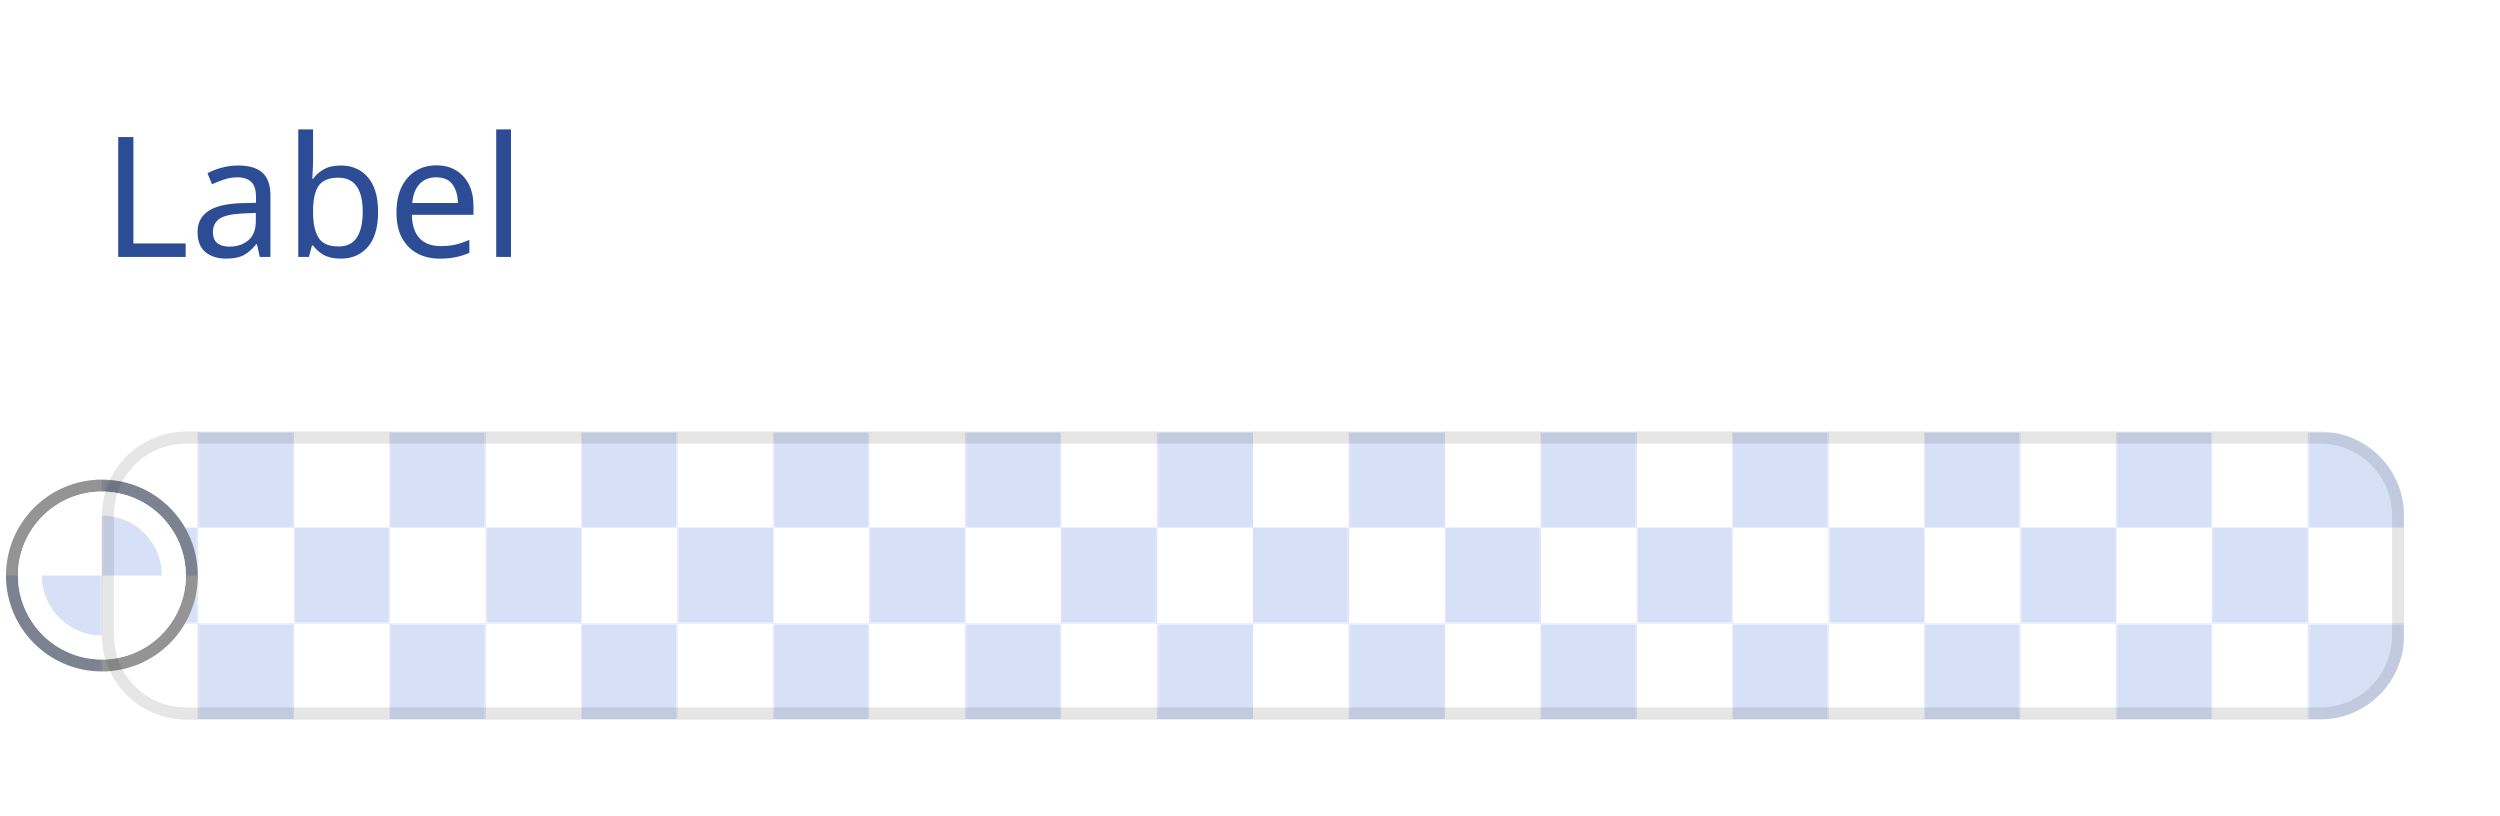
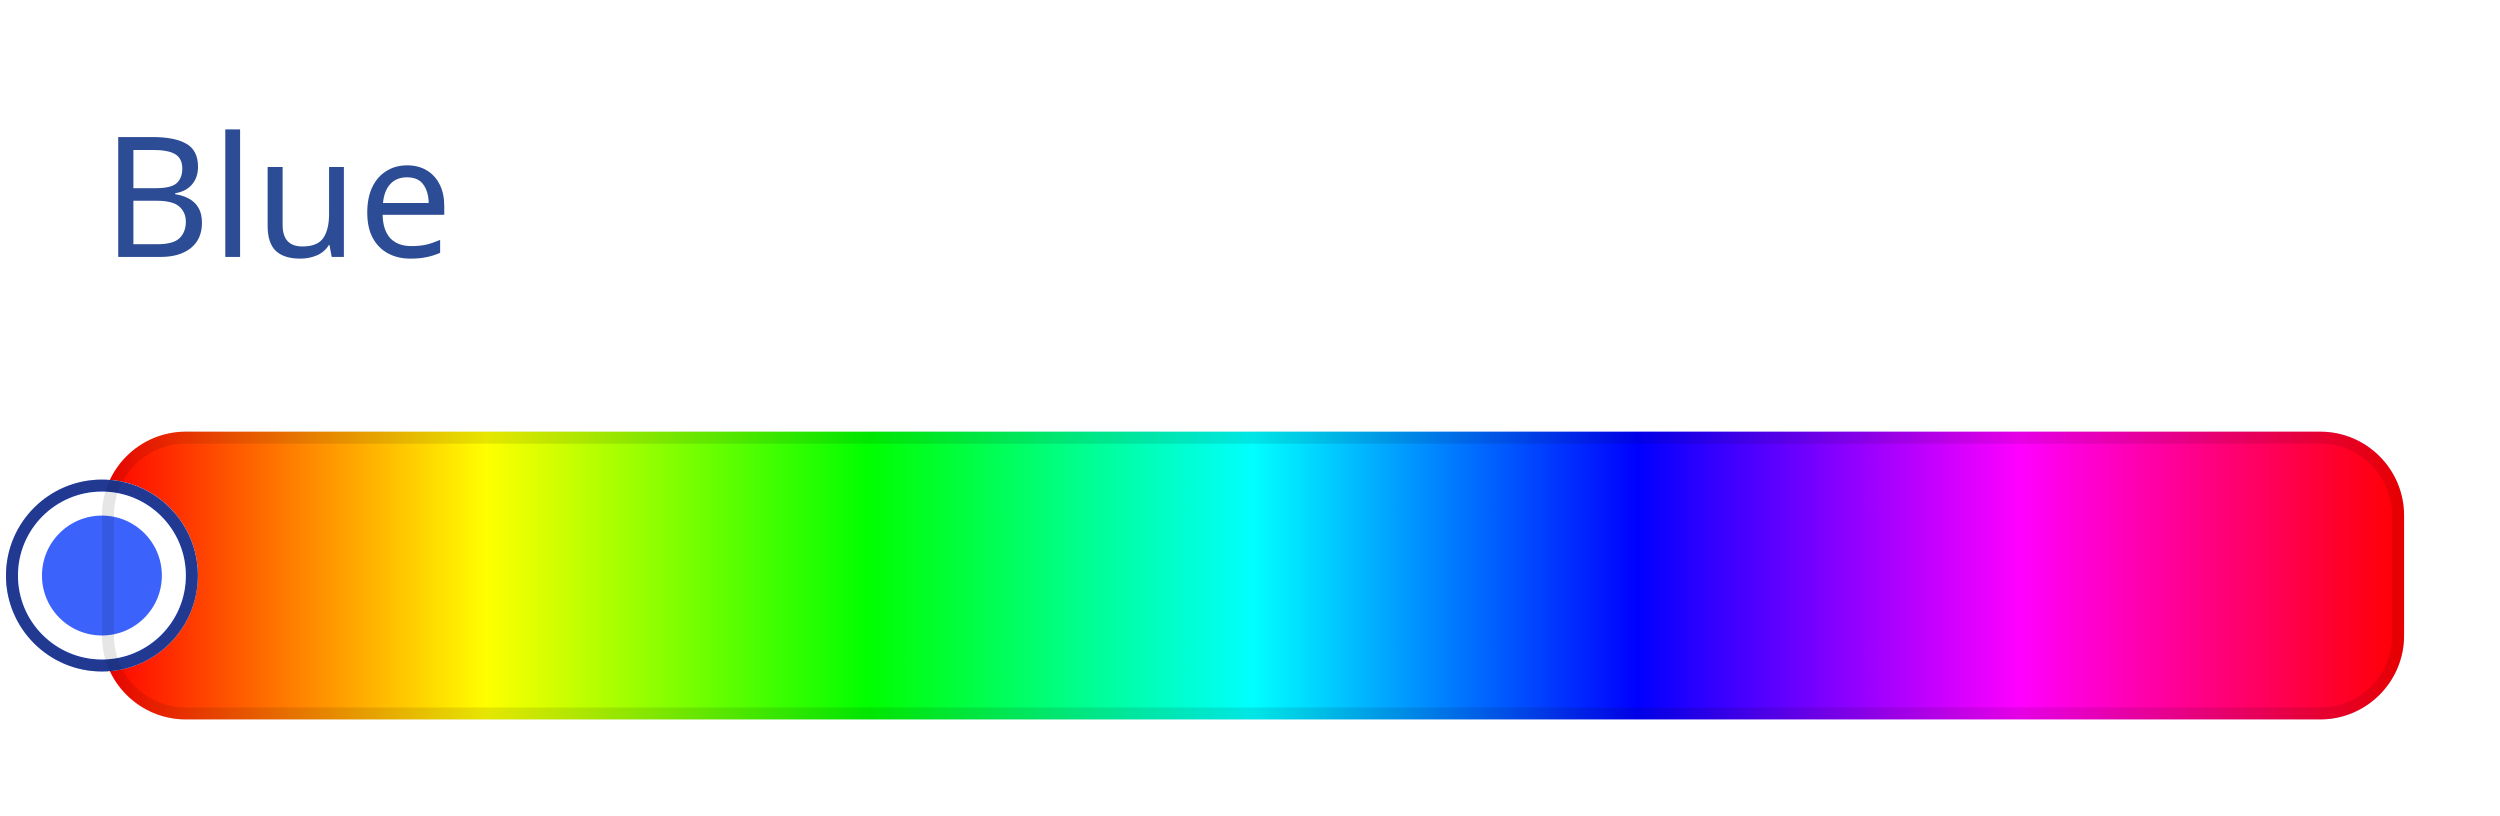
<svg xmlns="http://www.w3.org/2000/svg" width="208.5" height="68" viewBox="0 0 208.5 68">
  <rect data-part="container" data-tokens="stroke=color-gray-1000-wireframe;strokeWidth=color-slider-border-width;strokeOpacity=color-slider-border-opacity;width=bar-width-large;minWidth=color-slider-minimum-length;height=color-control-track-width;cornerRadius=corner-radius-medium-size-small" x="8.5" y="36" width="192" height="24" rx="7" fill="none" />
  <defs>
    <pattern id="pattern-rgb_28_214_2c__20_224_2c__20_246_29__7c_8_7c_8_2e_5_7c_36" x="8.5" y="36" width="16" height="16" patternUnits="userSpaceOnUse">
      <rect x="8" width="8" height="8" fill="rgb(214, 224, 246)" />
      <rect y="8" width="8" height="8" fill="rgb(214, 224, 246)" />
    </pattern>
  </defs>
  <rect data-part="opacity-checkerboard" data-tokens="fill=opacity-checkerboard-square-light;patternFill=opacity-checkerboard-square-dark;patternSize=opacity-checkerboard-square-size-medium" x="8.5" y="36" width="192" height="24" rx="7" fill="rgb(255, 255, 255)" />
  <rect x="8.5" y="36" width="192" height="24" rx="7" fill="url(#pattern-rgb_28_214_2c__20_224_2c__20_246_29__7c_8_7c_8_2e_5_7c_36)" />
+   <defs>
+     <linearGradient id="gradient-7c9deb743046f927" gradientUnits="userSpaceOnUse" x1="8.5" y1="36" x2="200.5" y2="36">
+       <stop offset="0" stop-color="#ff0000" />
+       <stop offset="0.167" stop-color="#ffff00" />
+       <stop offset="0.333" stop-color="#00ff00" />
+       <stop offset="0.5" stop-color="#00ffff" />
+       <stop offset="0.667" stop-color="#0000ff" />
+       <stop offset="0.833" stop-color="#ff00ff" />
+       <stop offset="1" stop-color="#ff0000" />
+     </linearGradient>
+   </defs>
+   <rect data-part="fill" data-tokens="width=bar-width-large;height=color-control-track-width;cornerRadius=corner-radius-medium-size-small" x="8.5" y="36" width="192" height="24" rx="7" fill="url(#gradient-7c9deb743046f927)" />
  <rect data-part="color-handle" data-tokens="stroke=color-black;strokeWidth=color-handle-outer-border-width;strokeOpacity=color-handle-inner-border-opacity;innerStroke=color-white;innerStrokeWidth=border-width-200;width=color-handle-size;height=color-handle-size" x="0.5" y="40" width="16" height="16" rx="8" fill="none" />
  <defs>
    <pattern id="pattern-rgb_28_214_2c__20_224_2c__20_246_29__7c_8_7c_0_2e_5_7c_40" x="0.5" y="40" width="16" height="16" patternUnits="userSpaceOnUse">
      <rect x="8" width="8" height="8" fill="rgb(214, 224, 246)" />
      <rect y="8" width="8" height="8" fill="rgb(214, 224, 246)" />
    </pattern>
  </defs>
  <rect data-part="color-handle.opacity-checkerboard" data-tokens="fill=opacity-checkerboard-square-light;patternFill=opacity-checkerboard-square-dark;patternSize=opacity-checkerboard-square-size-medium" x="0.5" y="40" width="16" height="16" rx="8" fill="rgb(255, 255, 255)" />
  <rect x="0.5" y="40" width="16" height="16" rx="8" fill="url(#pattern-rgb_28_214_2c__20_224_2c__20_246_29__7c_8_7c_0_2e_5_7c_40)" />
-   <rect data-part="color-handle.fill" data-tokens="height=color-handle-size" x="0.5" y="40" width="16" height="16" rx="8" fill="none" />
+   <rect data-part="color-handle.fill" data-tokens="height=color-handle-size" x="0.5" y="40" width="16" height="16" rx="8" fill="#3b63fb" />
  <rect data-part="color-handle.container.border" data-tokens="" x="1" y="40.5" width="15" height="15" rx="7.5" fill="none" stroke="rgb(0, 0, 0)" stroke-width="1" stroke-opacity="0.42" />
  <rect data-part="color-handle.container.inner-border" data-tokens="" x="2.5" y="42" width="12" height="12" rx="6" fill="none" stroke="rgb(255, 255, 255)" stroke-width="2" />
-   <rect data-part="field-label" data-tokens="height=base-height-medium;gap=base-gap-medium" x="8.5" y="0" width="32.116" height="32" rx="0" fill="none" />
-   <text data-part="field-label.label" data-tokens="color=neutral-subdued-content-color-default;fontSize=component-m-regular;fontWeight=component-m-regular;fontFamily=component-m-regular;lineHeight=line-height-100" x="8.5" y="16" font-family="'Adobe Clean Spectrum VF', 'Adobe Clean Spectrum VF', adobe-clean-spectrum-vf, 'Adobe Clean', 'Source Sans 3', sans-serif" font-size="14" font-weight="400" dominant-baseline="central" fill="rgb(44, 77, 149)">Label</text>
+   <rect data-part="field-label" data-tokens="height=base-height-medium;gap=base-gap-medium" x="8.5" y="0" width="26.362" height="32" rx="0" fill="none" />
+   <text data-part="field-label.label" data-tokens="color=neutral-subdued-content-color-default;fontSize=component-m-regular;fontWeight=component-m-regular;fontFamily=component-m-regular;lineHeight=line-height-100" x="8.5" y="16" font-family="'Adobe Clean Spectrum VF', 'Adobe Clean Spectrum VF', adobe-clean-spectrum-vf, 'Adobe Clean', 'Source Sans 3', sans-serif" font-size="14" font-weight="400" dominant-baseline="central" fill="rgb(44, 77, 149)">Blue</text>
  <rect data-part="container.border" data-tokens="" x="9" y="36.5" width="191" height="23" rx="6.5" fill="none" stroke="rgb(0, 0, 0)" stroke-width="1" stroke-opacity="0.1" />
</svg>
